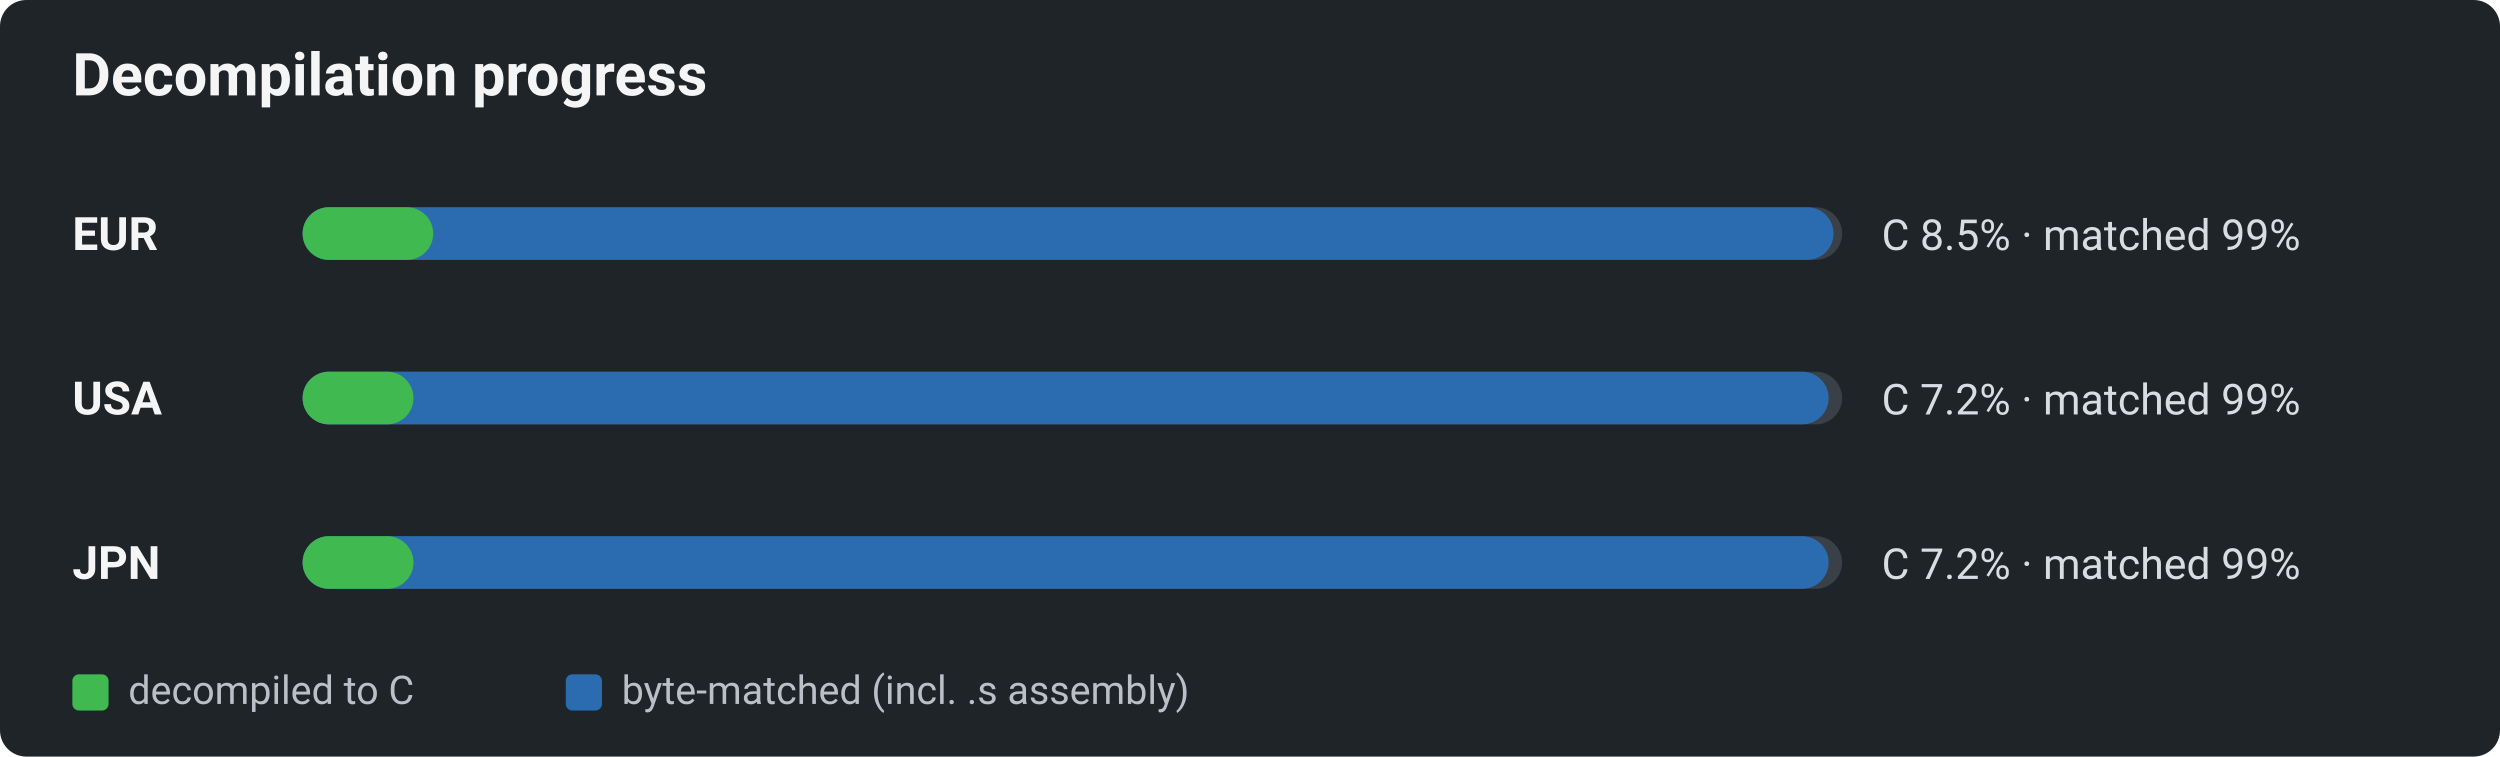
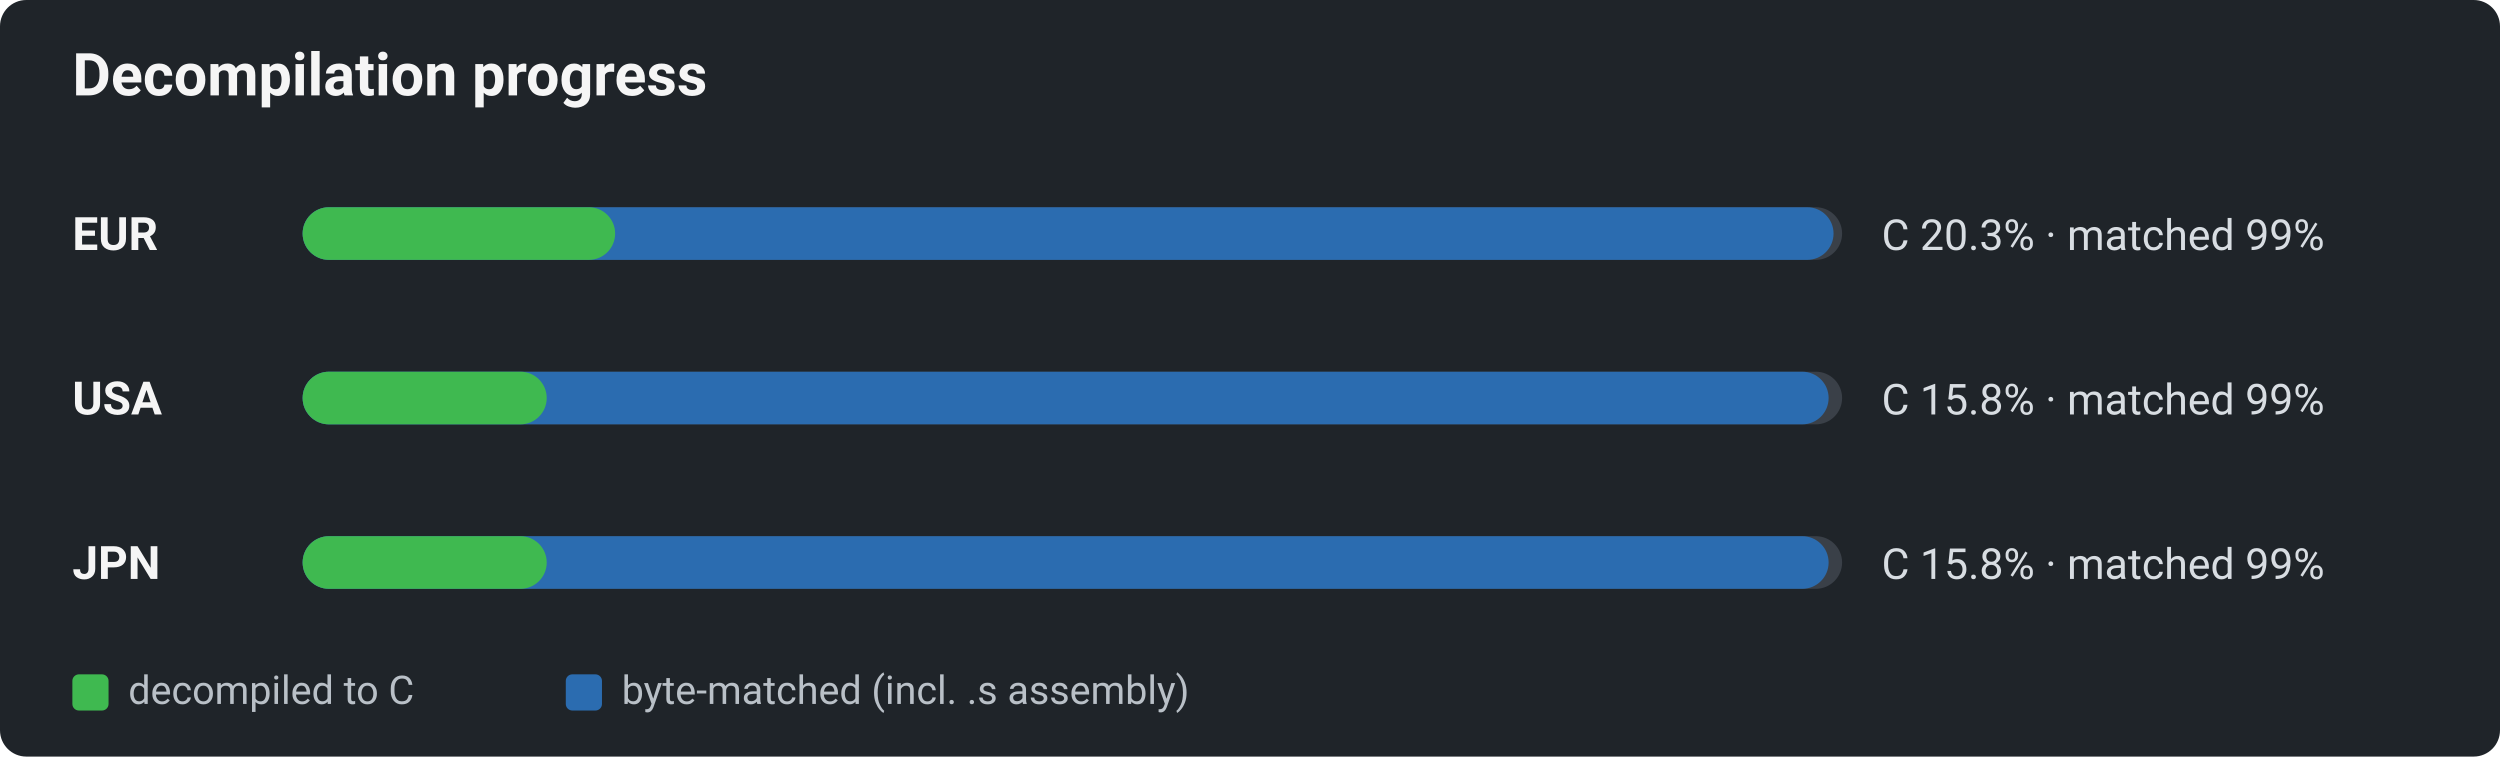
<svg xmlns="http://www.w3.org/2000/svg" viewBox="0 0 760 230" width="760" height="230" role="img" aria-label="Decomp progress by region: decompiled-to-C vs byte-matched">
  <defs>
    <style>text{font-family:-apple-system,BlinkMacSystemFont,"Segoe UI",Roboto,Helvetica,Arial,sans-serif;}.title{font-size:18px;font-weight:600;fill:#f5f5f5;}.reg{font-size:14px;font-weight:700;fill:#f5f5f5;}.pct{font-size:13px;fill:#d8dde2;}.lg{font-size:12px;fill:#b9c0c7;}</style>
  </defs>
  <rect x="0" y="0" width="760" height="230" rx="8" fill="#1f2429" />
  <text x="22" y="29" class="title">Decompilation progress</text>
  <text x="22" y="76" class="reg">EUR</text>
  <rect x="92" y="63" width="468" height="16" rx="8" fill="#3a4048" />
  <rect x="92" y="63" width="465.4" height="16" rx="8" fill="#2b6cb0" />
-   <rect x="92" y="63" width="39.7" height="16" rx="8" fill="#3fb950" />
-   <text x="572" y="76" class="pct">C 8.5% · matched 99%</text>
+   <rect x="92" y="63" width="95.0" height="16" rx="8" fill="#3fb950" />
+   <text x="572" y="76" class="pct">C 20.3% · matched 99%</text>
  <text x="22" y="126" class="reg">USA</text>
  <rect x="92" y="113" width="468" height="16" rx="8" fill="#3a4048" />
  <rect x="92" y="113" width="463.9" height="16" rx="8" fill="#2b6cb0" />
-   <rect x="92" y="113" width="33.7" height="16" rx="8" fill="#3fb950" />
-   <text x="572" y="126" class="pct">C 7.2% · matched 99%</text>
+   <rect x="92" y="113" width="74.2" height="16" rx="8" fill="#3fb950" />
+   <text x="572" y="126" class="pct">C 15.8% · matched 99%</text>
  <text x="22" y="176" class="reg">JPN</text>
  <rect x="92" y="163" width="468" height="16" rx="8" fill="#3a4048" />
  <rect x="92" y="163" width="463.9" height="16" rx="8" fill="#2b6cb0" />
-   <rect x="92" y="163" width="33.7" height="16" rx="8" fill="#3fb950" />
-   <text x="572" y="176" class="pct">C 7.2% · matched 99%</text>
+   <rect x="92" y="163" width="74.2" height="16" rx="8" fill="#3fb950" />
+   <text x="572" y="176" class="pct">C 15.8% · matched 99%</text>
  <rect x="22" y="205" width="11" height="11" rx="2" fill="#3fb950" />
  <text x="39" y="214" class="lg">decompiled to C</text>
  <rect x="172" y="205" width="11" height="11" rx="2" fill="#2b6cb0" />
  <text x="189" y="214" class="lg">byte-matched (incl. .s assembly)</text>
</svg>
